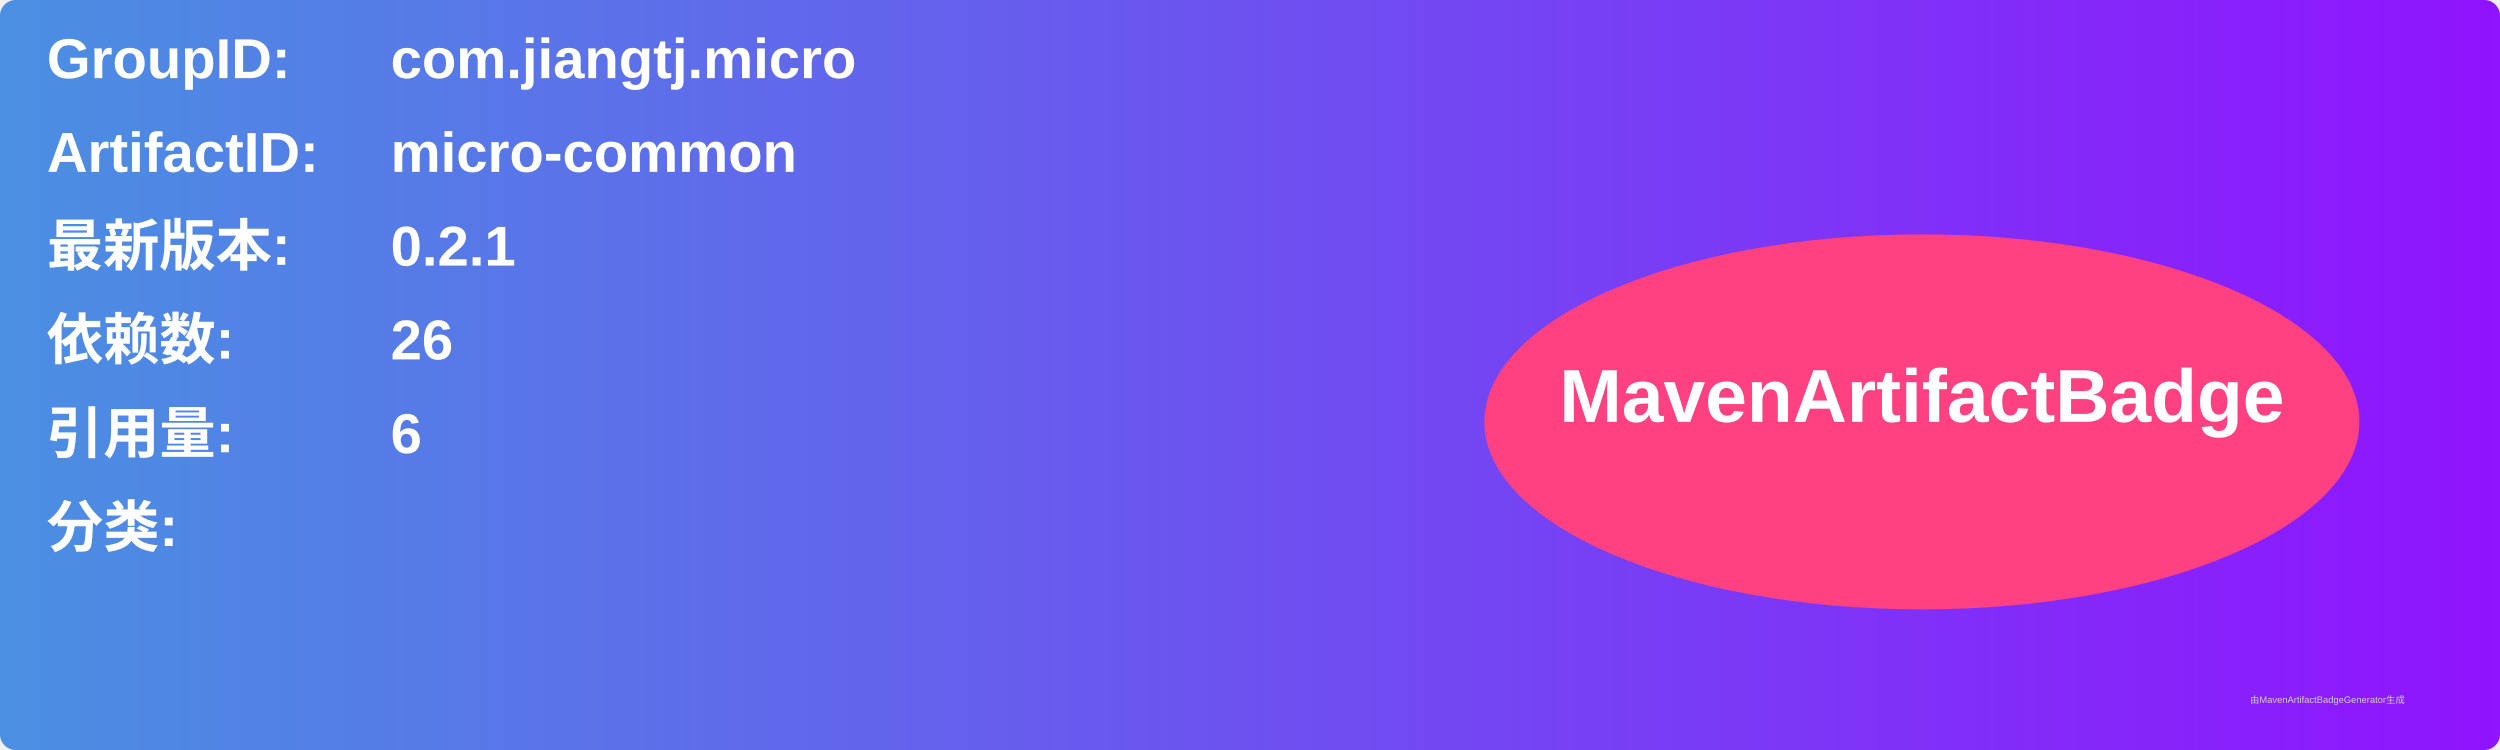
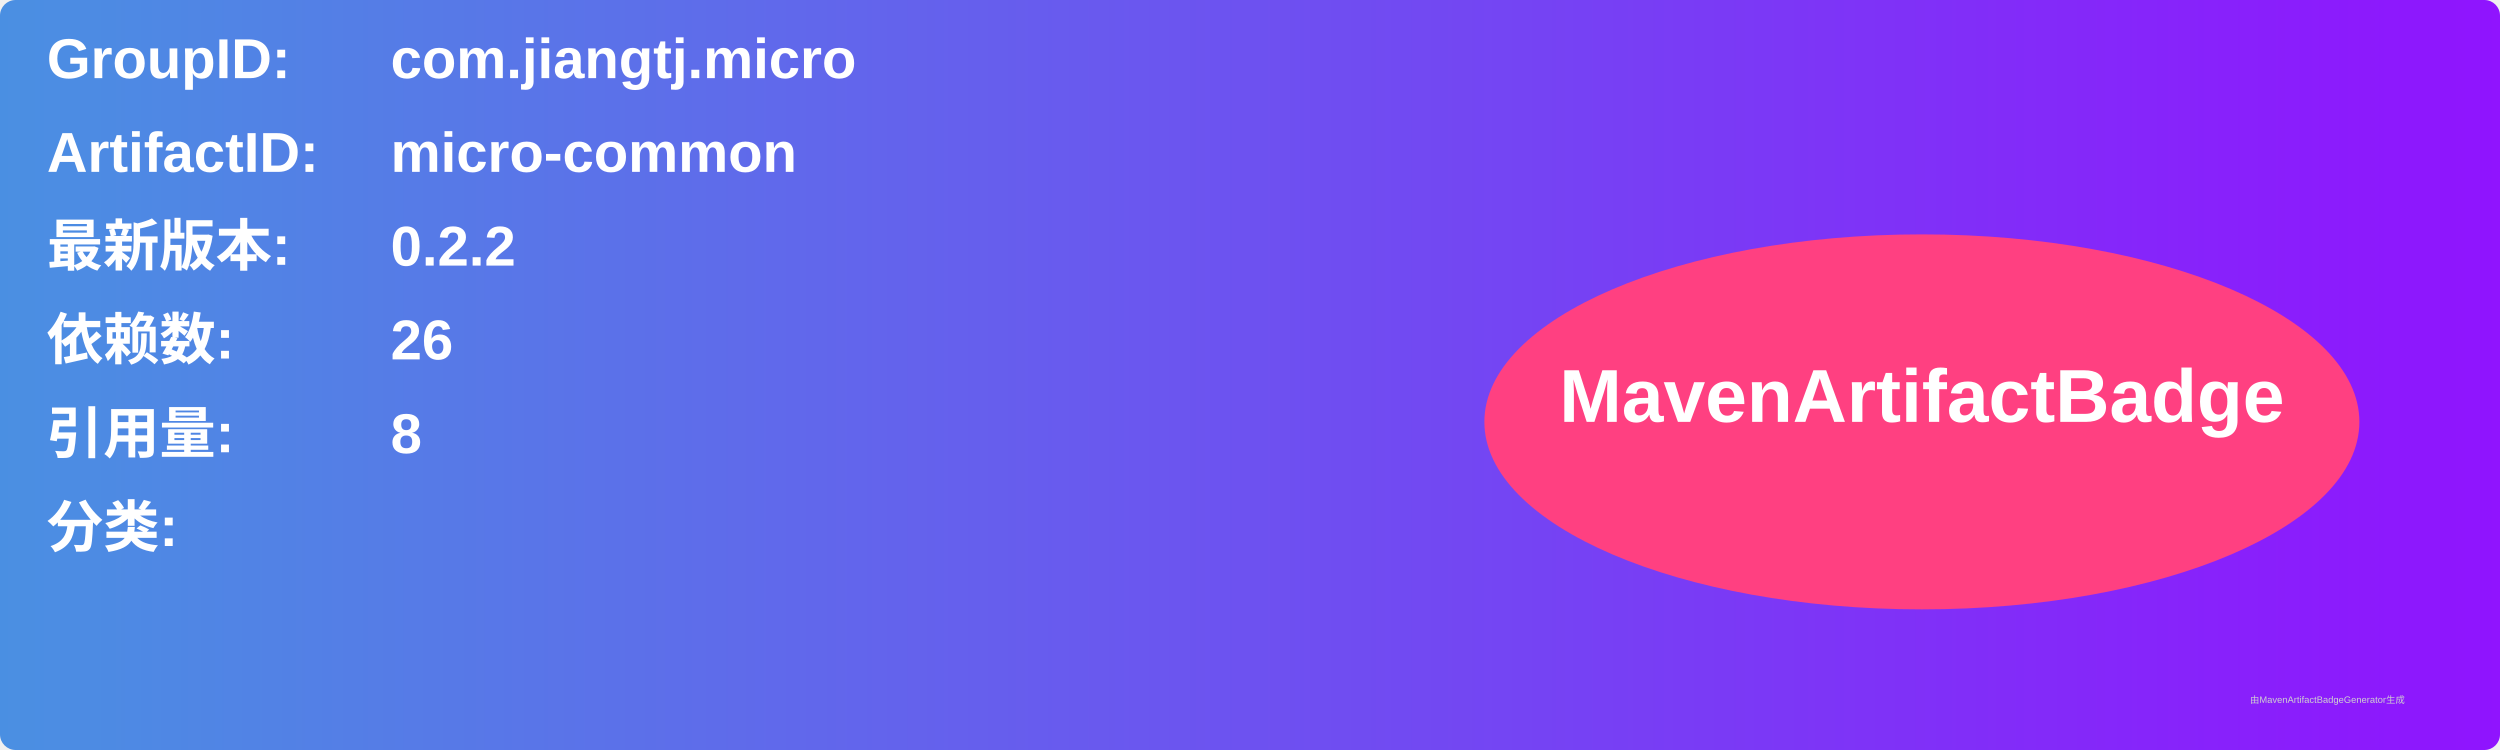
<svg xmlns="http://www.w3.org/2000/svg" width="800" height="240" viewBox="0 0 800 240">
  <linearGradient id="grad" x1="0%" y1="0%" x2="100%" y2="0%">
    <stop offset="0%" stop-color="#4a90e2" />
    <stop offset="100%" stop-color="#9013fe" />
  </linearGradient>
  <rect width="100%" height="100%" rx="5" ry="5" fill="url(#grad)" />
  <g transform="translate(15, 15)">
    <text x="0" y="10" font-family="Arial" font-size="18" fill="white" font-weight="bold" width="260">GroupID:</text>
    <text x="110" y="10" font-family="Arial" font-size="18" fill="white" font-weight="bold" width="460">com.jiangtj.micro</text>
    <text x="0" y="40" font-family="Arial" font-size="18" fill="white" font-weight="bold" width="260">ArtifactID:</text>
    <text x="110" y="40" font-family="Arial" font-size="18" fill="white" font-weight="bold" width="460">micro-common</text>
    <text x="0" y="70" font-family="Arial" font-size="18" fill="white" font-weight="bold">最新版本:</text>
    <text x="110" y="70" font-family="Arial" font-size="18" fill="white" font-weight="bold">
-       <tspan font-weight="bold">0.2.1</tspan>
+       <tspan font-weight="bold">0.2.2</tspan>
    </text>
    <text x="0" y="100" font-family="Arial" font-size="18" fill="white" font-weight="bold">依赖数: </text>
    <text x="110" y="100" font-family="Arial" font-size="18" fill="white">
      <tspan font-weight="bold">26</tspan>
    </text>
    <text x="0" y="130" font-family="Arial" font-size="18" fill="white" font-weight="bold">引用量: </text>
    <text x="110" y="130" font-family="Arial" font-size="18" fill="white">
-       <tspan font-weight="bold">6</tspan>
+       <tspan font-weight="bold">8</tspan>
    </text>
    <text x="0" y="160" font-family="Arial" font-size="18" fill="white" font-weight="bold">分类:</text>
    <text x="10" y="190" font-family="Arial" font-size="10" fill="white">
      <tspan font-weight="bold" />
    </text>
    <ellipse cx="600" cy="120" rx="140" ry="60" fill="#ff4081" />
    <text x="600" y="120" text-anchor="middle" font-family="Arial" font-size="24" fill="white" font-weight="bold">MavenArtifactBadge</text>
  </g>
  <text x="720" y="225" font-family="Arial" font-size="3" fill="#d0d0d0">由MavenArtifactBadgeGenerator生成</text>
</svg>
